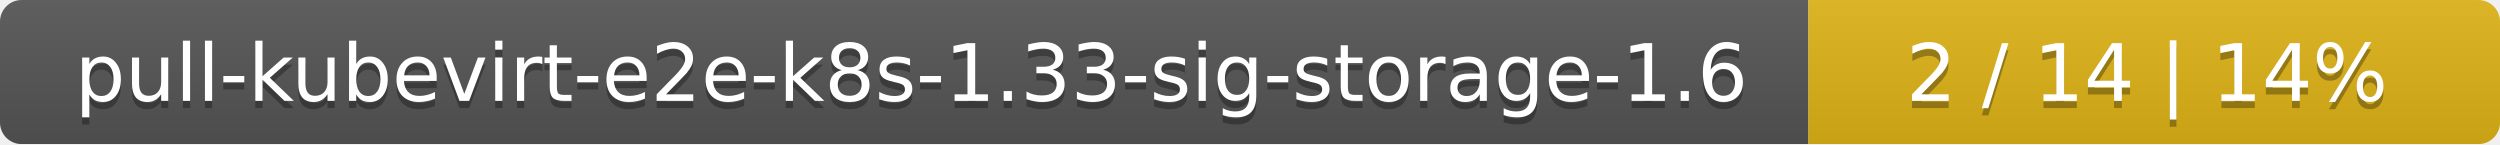
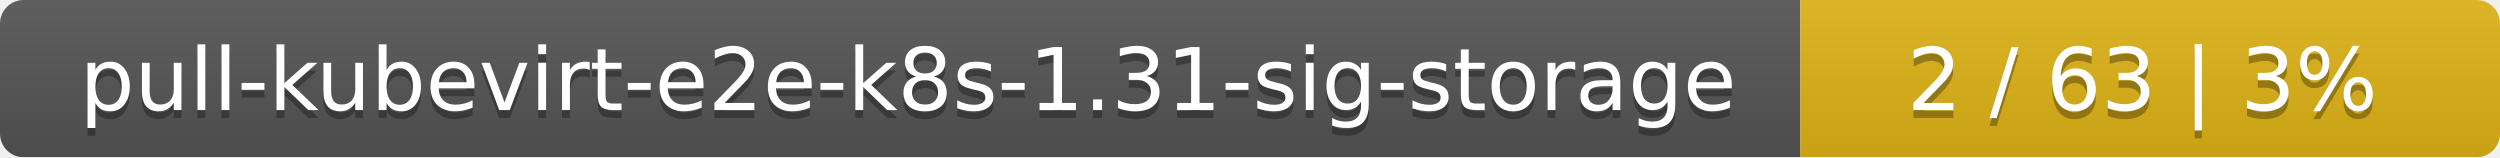
- <svg xmlns="http://www.w3.org/2000/svg" width="347" height="20">
+ <svg xmlns="http://www.w3.org/2000/svg" width="318" height="20">
  <linearGradient id="smooth" x2="0" y2="100%">
    <stop offset="0" stop-color="#bbb" stop-opacity=".1" />
    <stop offset="1" stop-opacity=".1" />
  </linearGradient>
  <mask id="round">
-     <rect width="347" height="20" rx="3" fill="#fff" />
+     <rect width="318" height="20" rx="3" fill="#fff" />
  </mask>
  <g mask="url(#round)">
-     <rect width="251" height="20" fill="#555" />
-     <rect x="251" width="96" height="20" fill="#dfb317" />
-     <rect width="347" height="20" fill="url(#smooth)" />
+     <rect width="229" height="20" fill="#555" />
+     <rect x="229" width="89" height="20" fill="#dfb317" />
+     <rect width="318" height="20" fill="url(#smooth)" />
  </g>
  <g fill="#fff" text-anchor="middle" font-family="DejaVu Sans,Verdana,Geneva,sans-serif" font-size="11">
-     <text x="126.5" y="15" fill="#010101" fill-opacity=".3">pull-kubevirt-e2e-k8s-1.33-sig-storage-1.6</text>
-     <text x="126.5" y="14">pull-kubevirt-e2e-k8s-1.33-sig-storage-1.6</text>
-     <text x="298" y="15" fill="#010101" fill-opacity=".3">2 / 14    |    14%</text>
-     <text x="298" y="14">2 / 14    |    14%</text>
+     <text x="115.5" y="15" fill="#010101" fill-opacity=".3">pull-kubevirt-e2e-k8s-1.31-sig-storage</text>
+     <text x="115.5" y="14">pull-kubevirt-e2e-k8s-1.31-sig-storage</text>
+     <text x="272.5" y="15" fill="#010101" fill-opacity=".3">2 / 63    |    3%</text>
+     <text x="272.5" y="14">2 / 63    |    3%</text>
  </g>
</svg>
